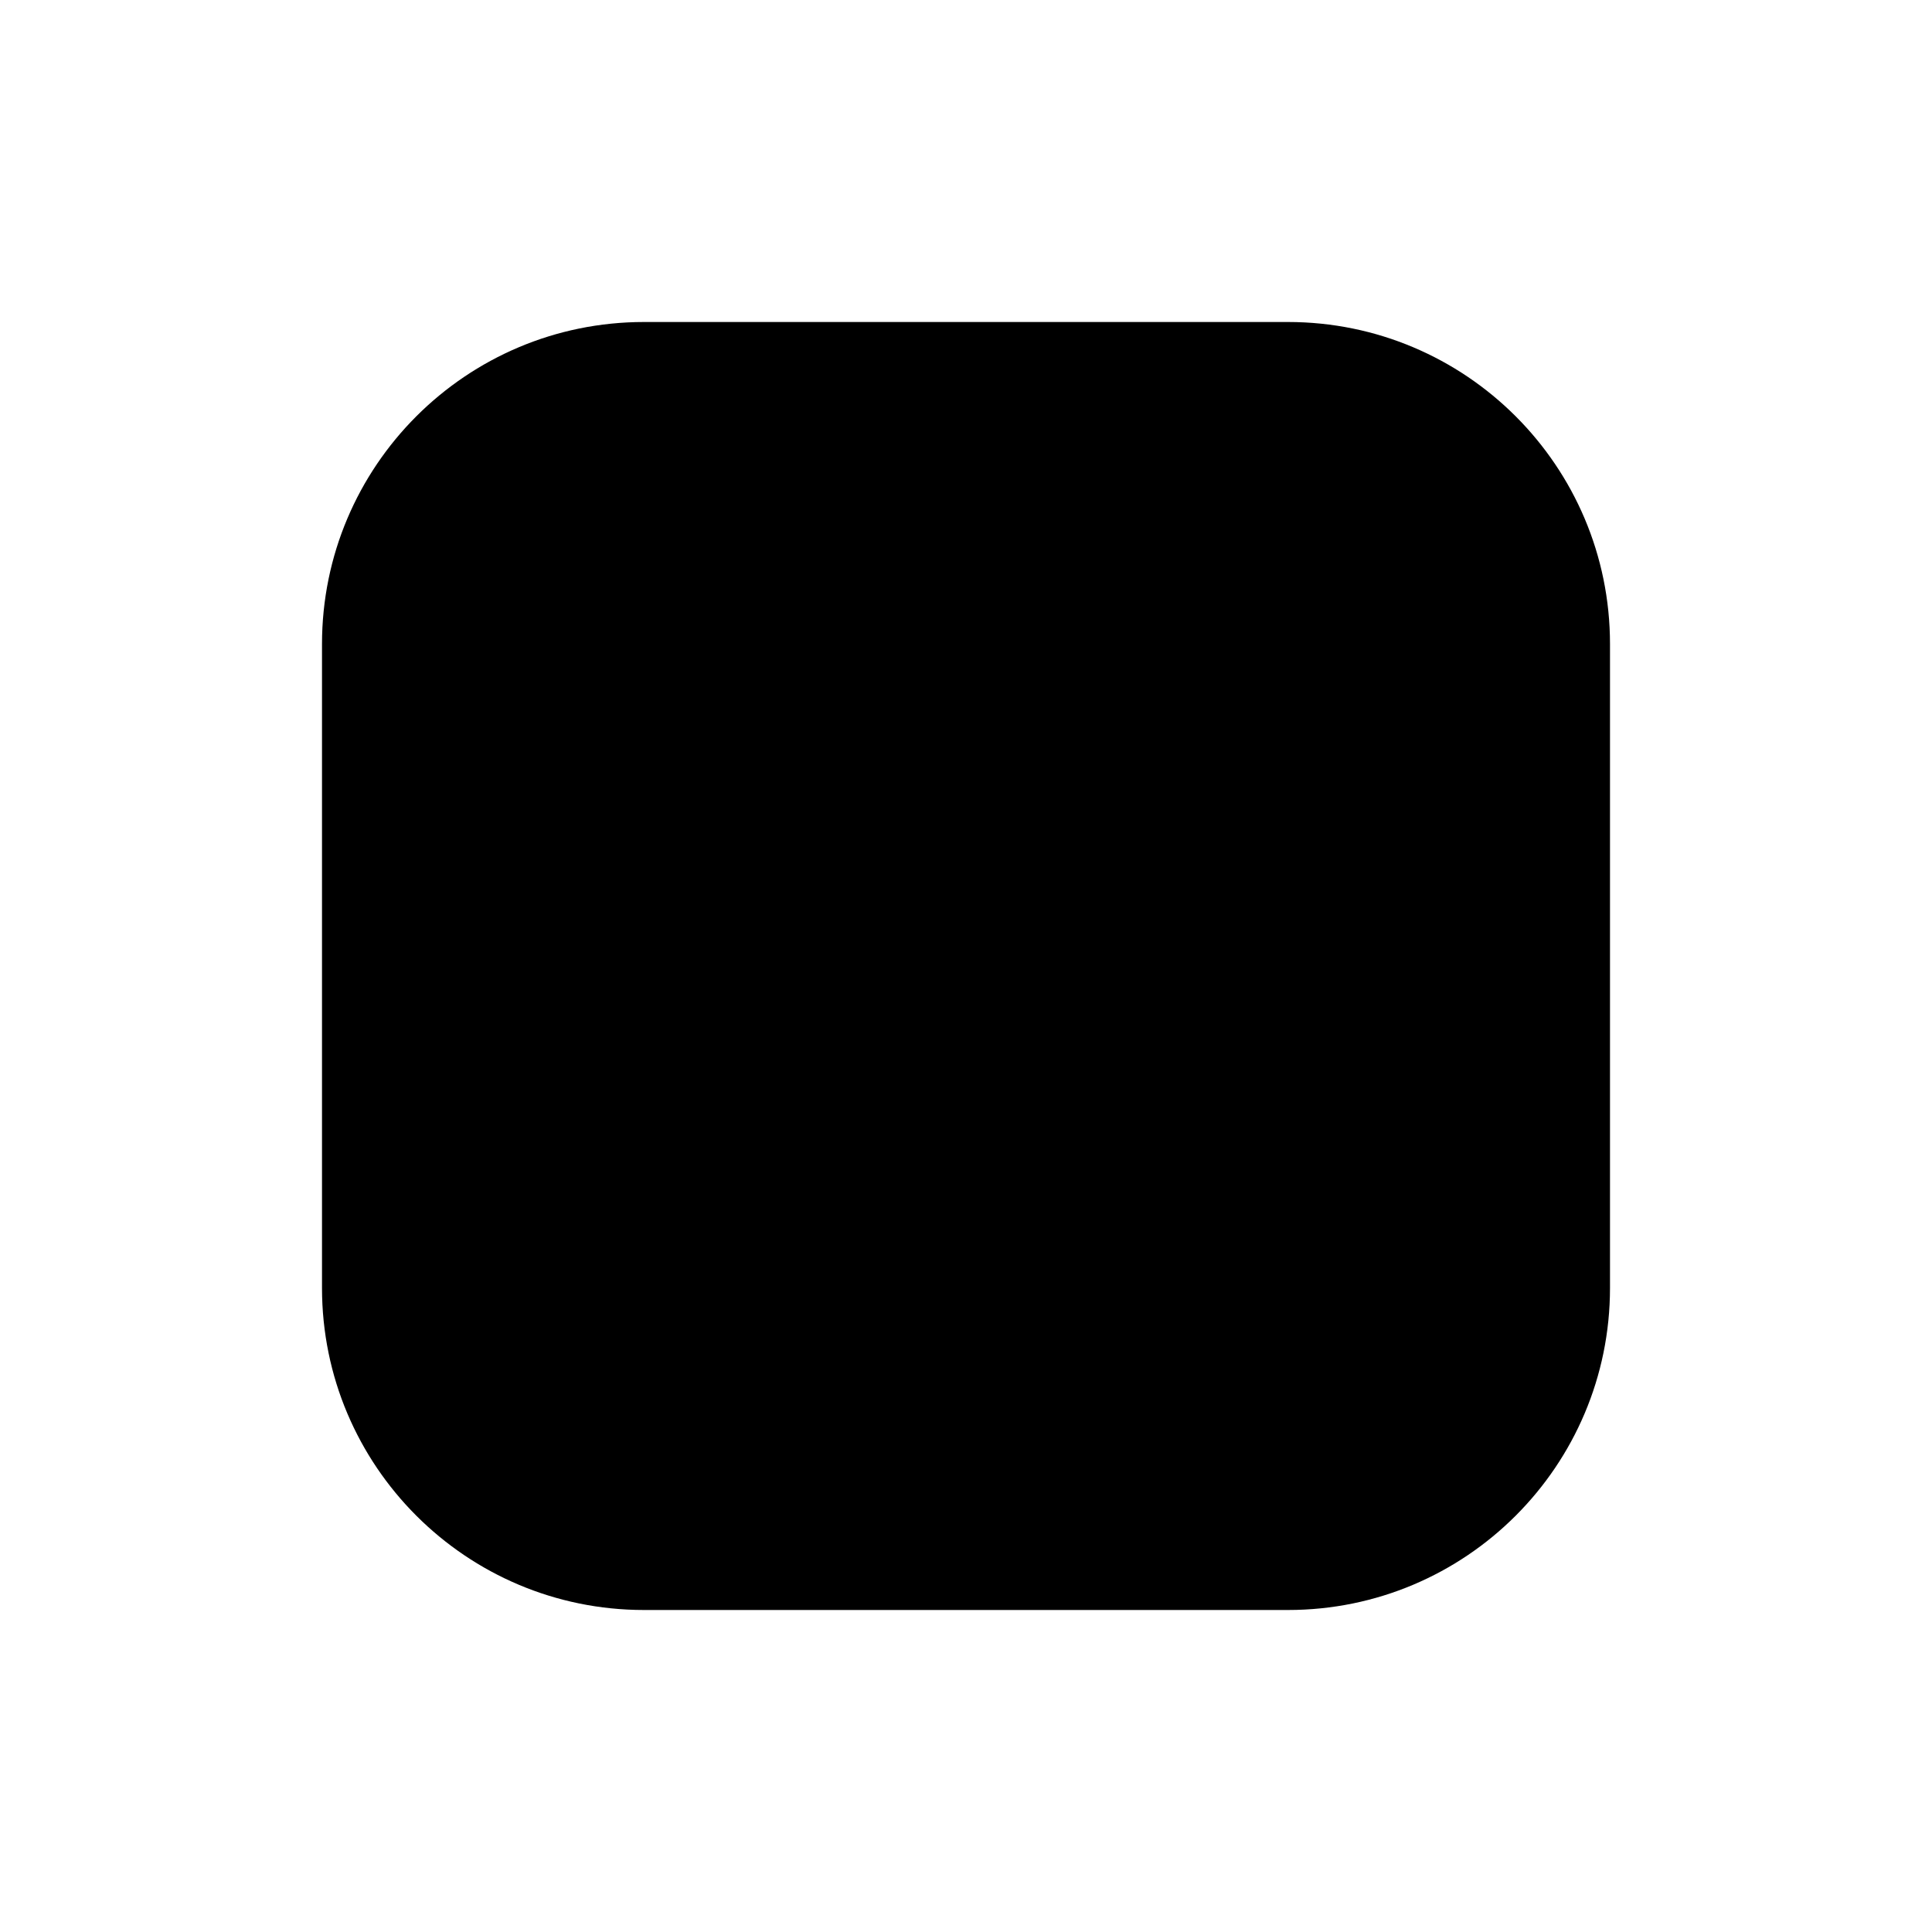
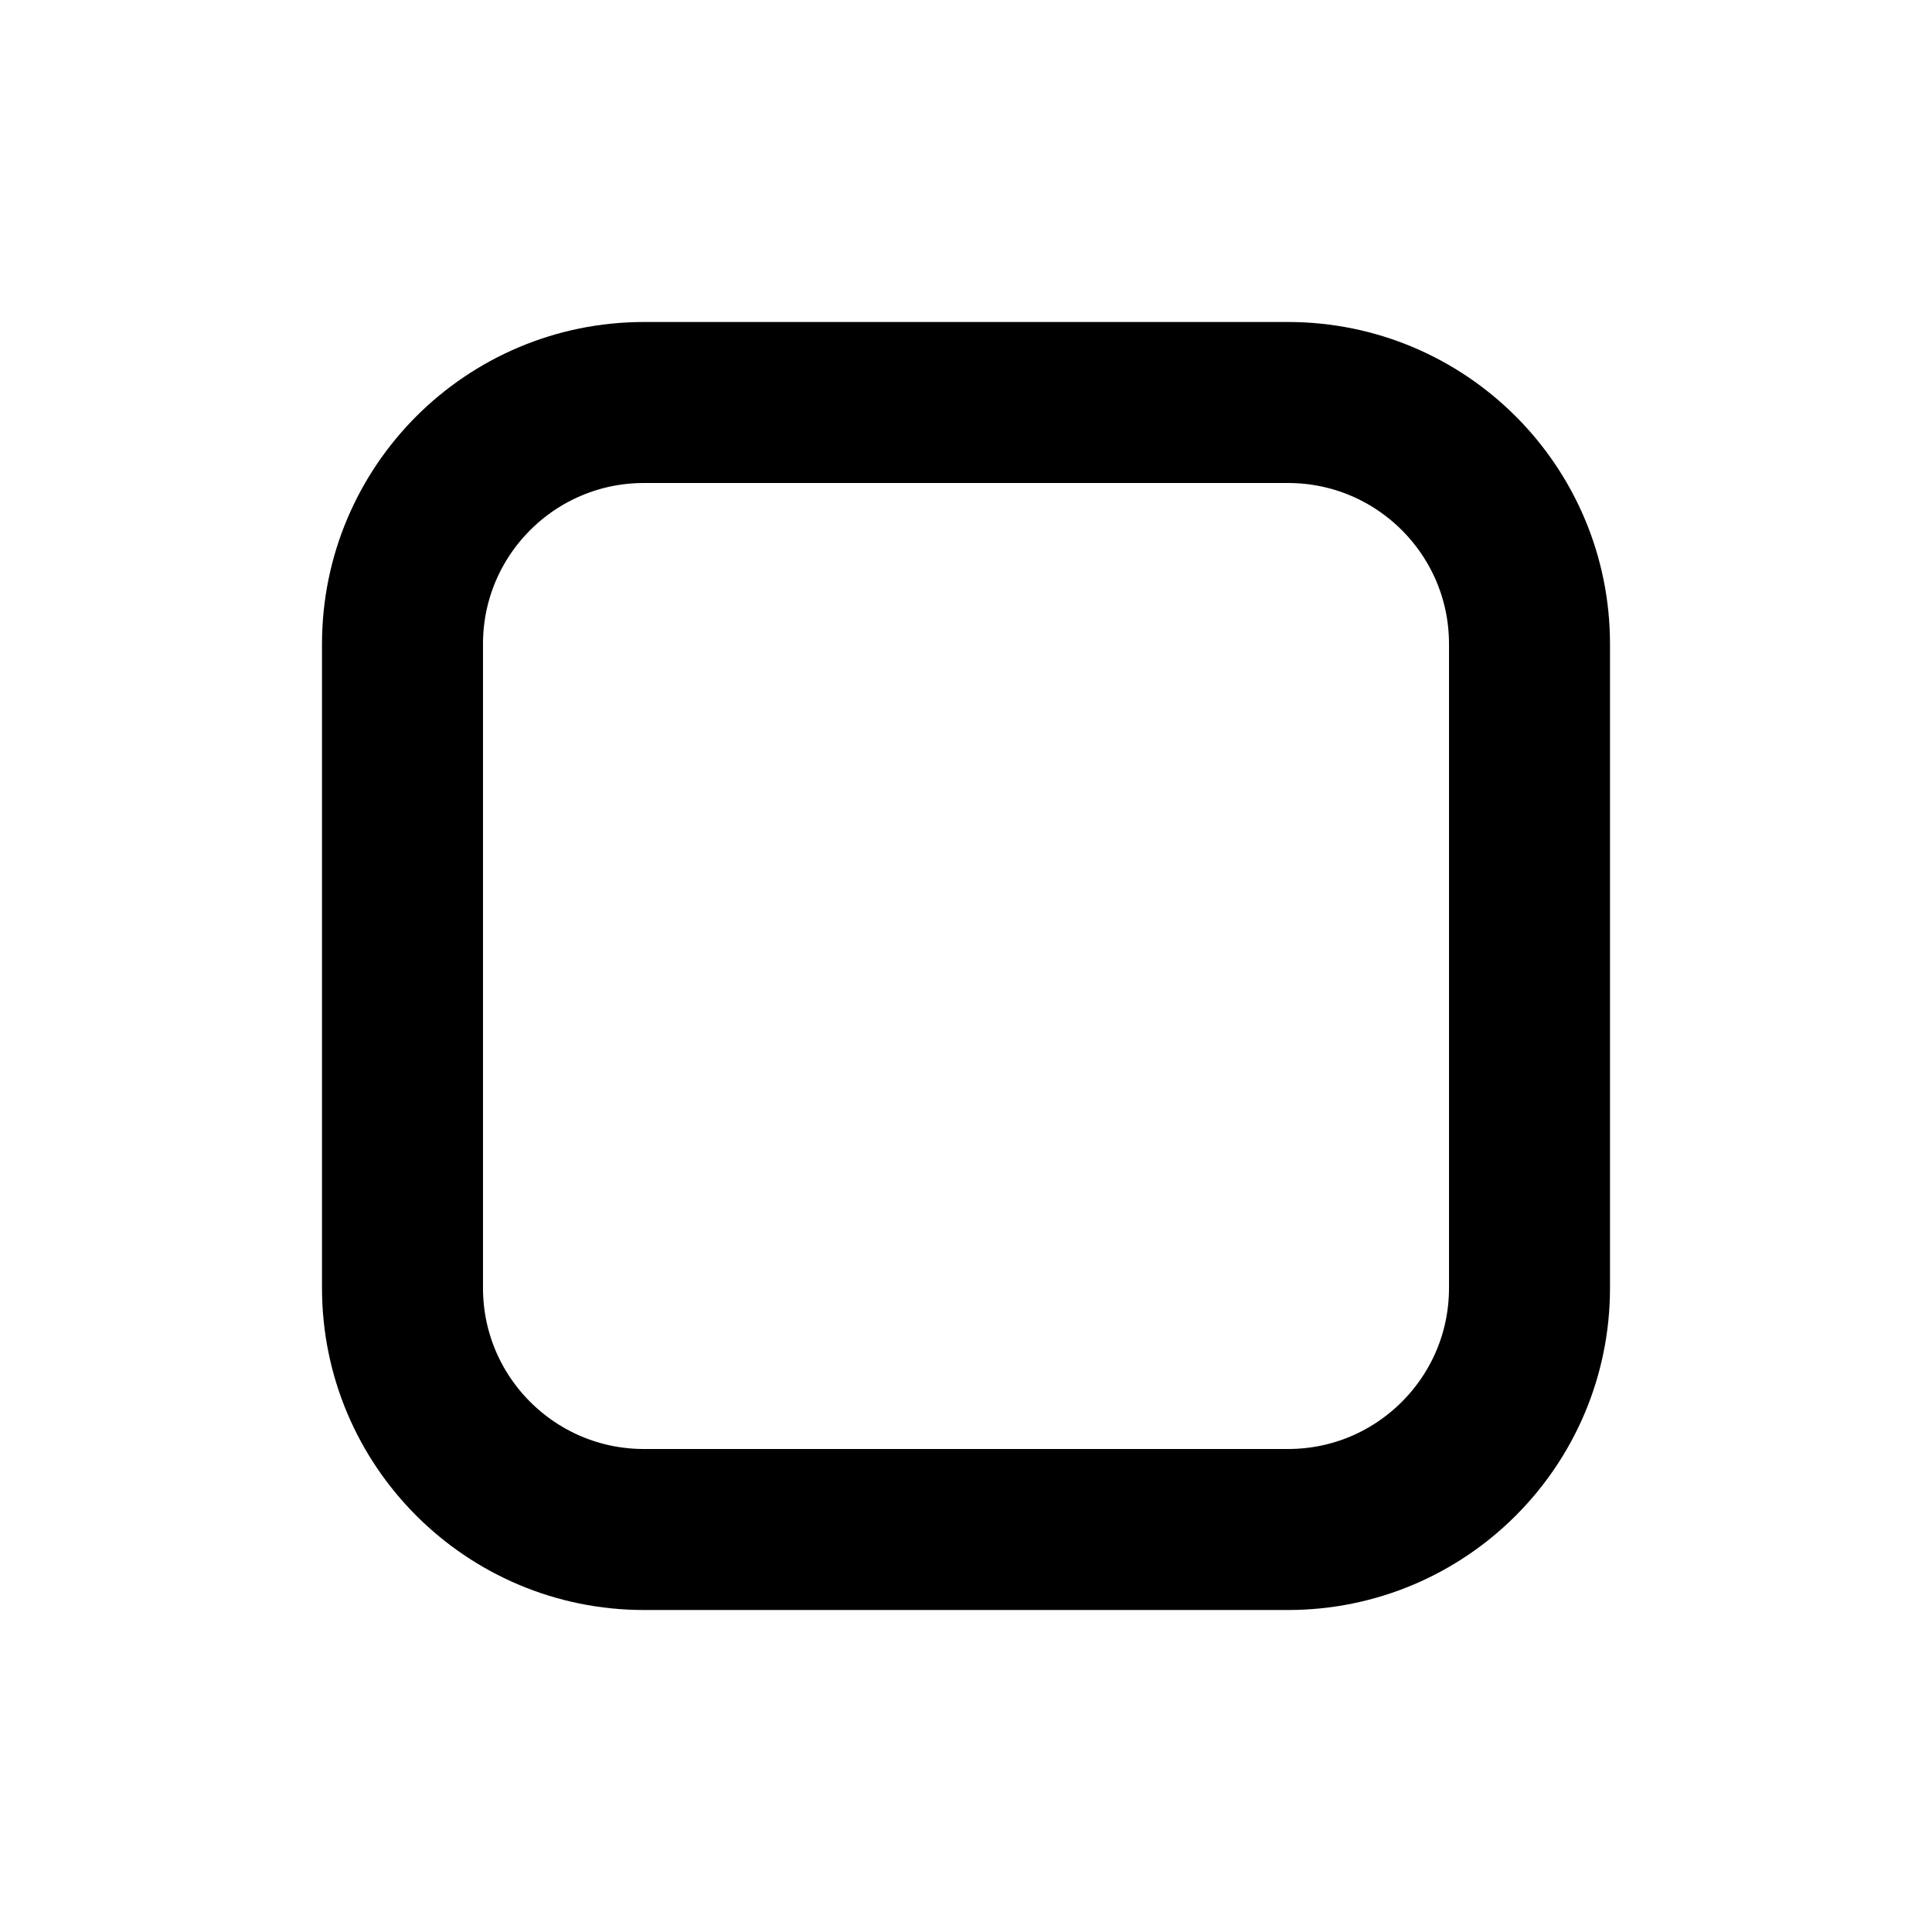
<svg xmlns="http://www.w3.org/2000/svg" viewBox="0 0 24 24" fill="none">
-   <rect x="4" y="4" width="16" height="16" rx="4" fill="currentColor" />
+   <g stroke="currentColor" stroke-width="2" stroke-linecap="round" stroke-linejoin="round">
+     <rect x="5" y="5" width="14" height="14" rx="3" />
+   </g>
</svg>
